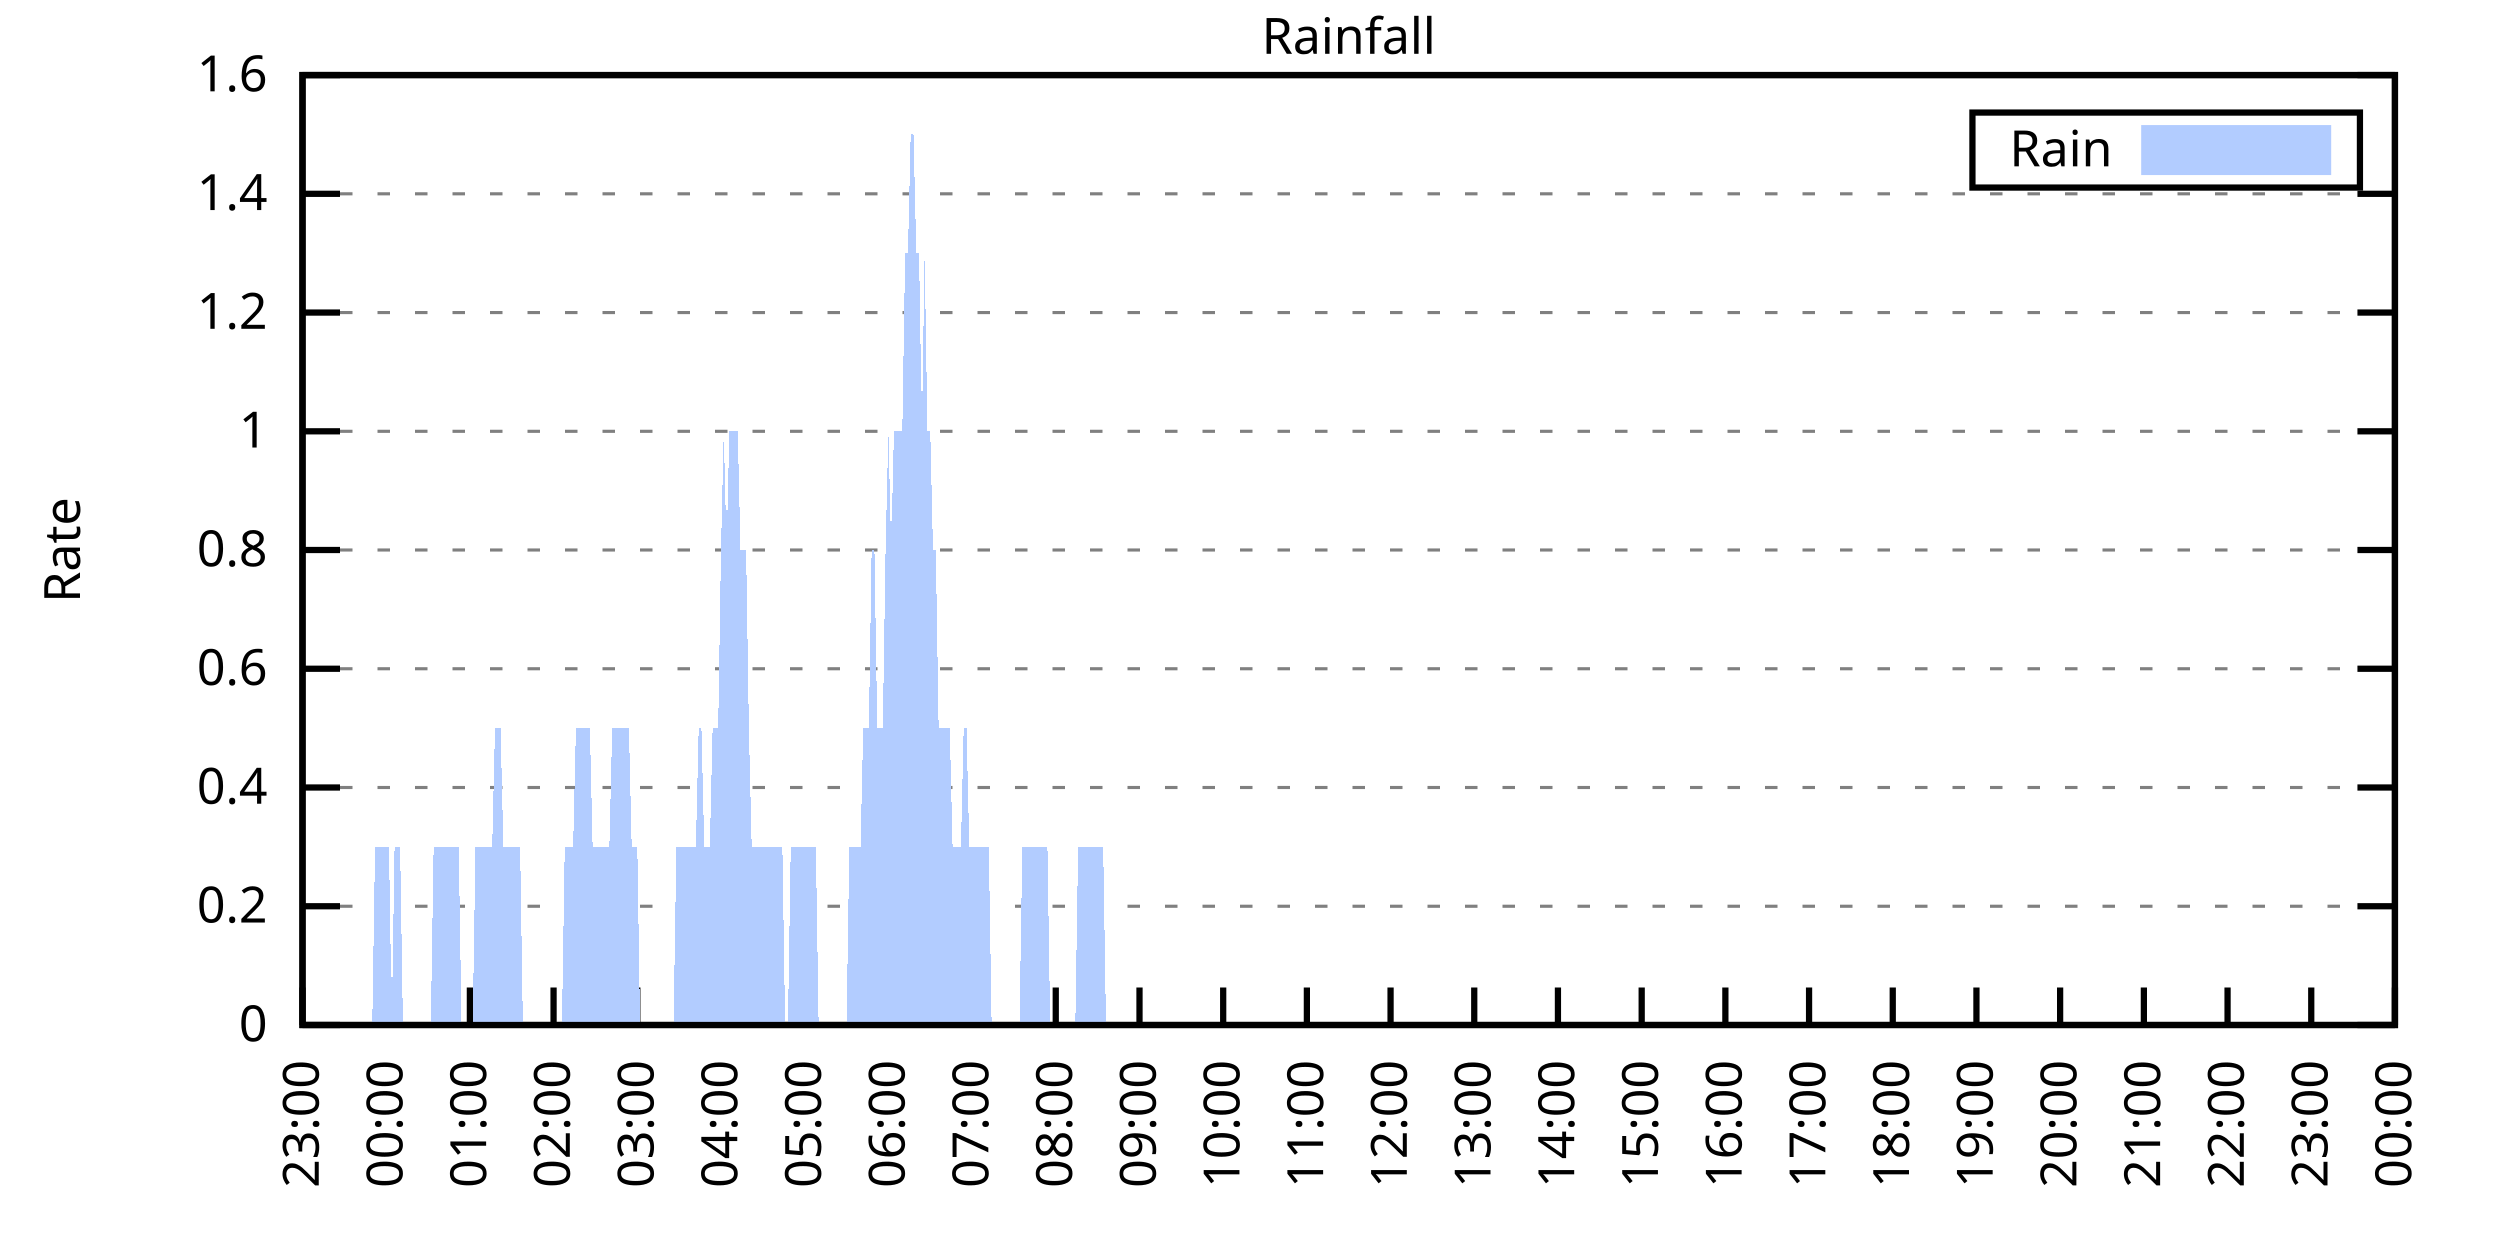
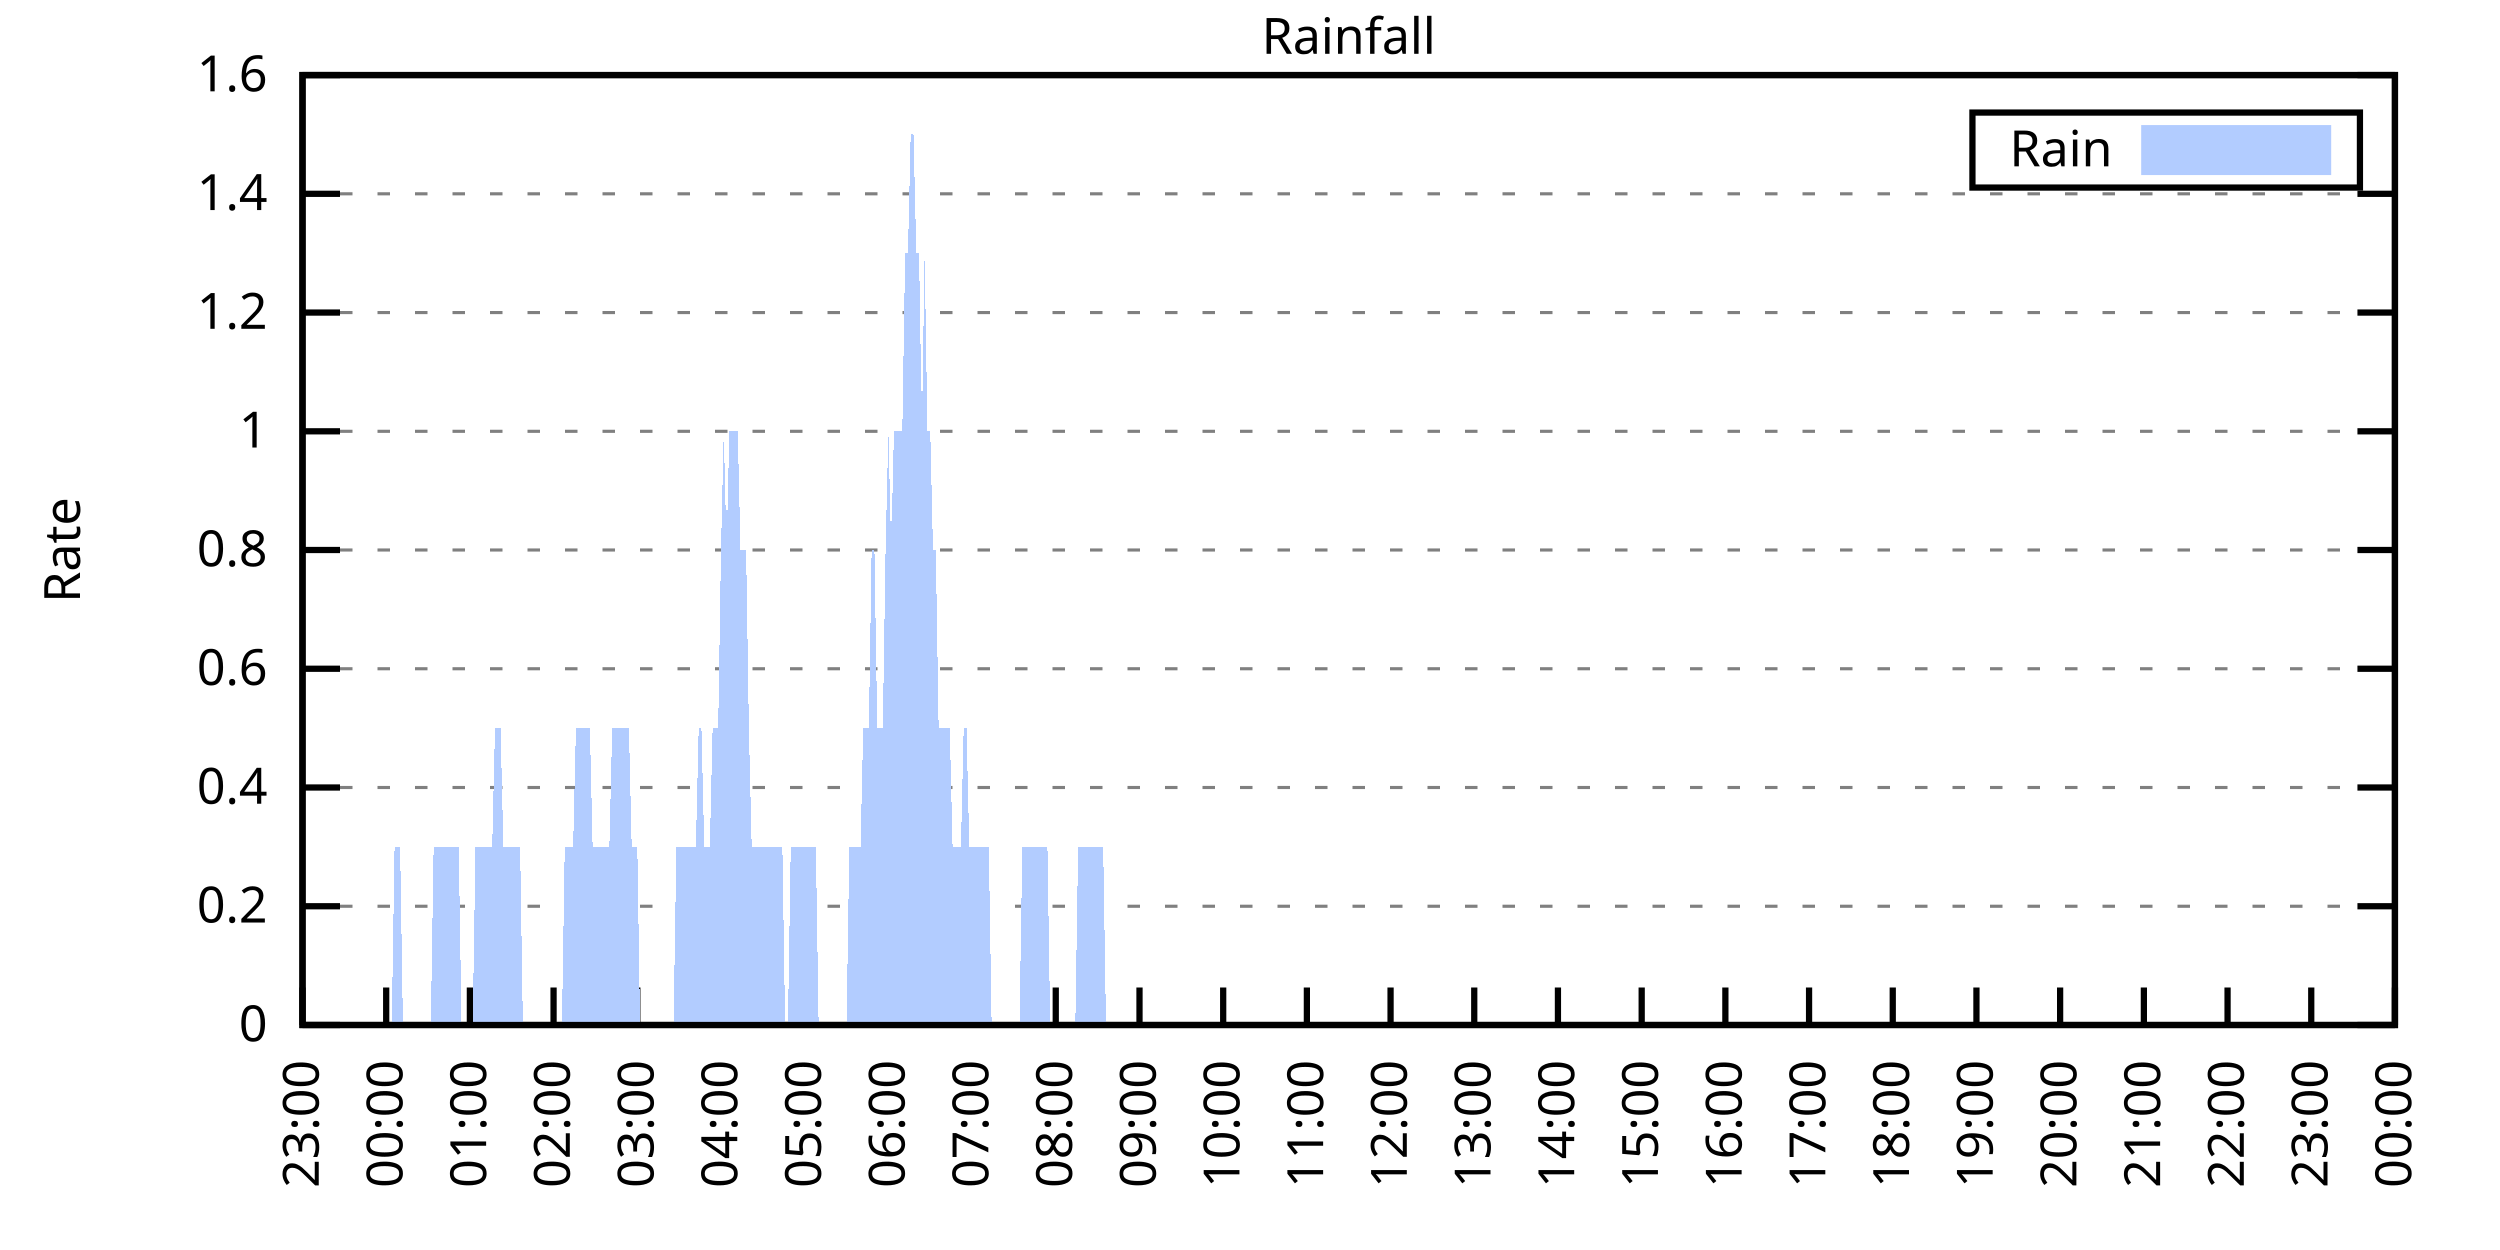
<svg xmlns="http://www.w3.org/2000/svg" xmlns:xlink="http://www.w3.org/1999/xlink" width="400" height="200" viewBox="0 0 400 200">
  <g id="gnuplot_canvas">
    <rect x="0" y="0" width="400" height="200" fill="none" />
    <defs>
      <circle id="gpDot" r="0.5" stroke-width="0.5" stroke="currentColor" />
      <path id="gpPt0" stroke-width="0.333" stroke="currentColor" d="M-1,0 h2 M0,-1 v2" />
      <path id="gpPt1" stroke-width="0.333" stroke="currentColor" d="M-1,-1 L1,1 M1,-1 L-1,1" />
      <path id="gpPt2" stroke-width="0.333" stroke="currentColor" d="M-1,0 L1,0 M0,-1 L0,1 M-1,-1 L1,1 M-1,1 L1,-1" />
      <rect id="gpPt3" stroke-width="0.333" stroke="currentColor" x="-1" y="-1" width="2" height="2" />
      <rect id="gpPt4" stroke-width="0.333" stroke="currentColor" fill="currentColor" x="-1" y="-1" width="2" height="2" />
      <circle id="gpPt5" stroke-width="0.333" stroke="currentColor" cx="0" cy="0" r="1" />
      <use xlink:href="#gpPt5" id="gpPt6" fill="currentColor" stroke="none" />
      <path id="gpPt7" stroke-width="0.333" stroke="currentColor" d="M0,-1.33 L-1.33,0.67 L1.33,0.67 z" />
      <use xlink:href="#gpPt7" id="gpPt8" fill="currentColor" stroke="none" />
      <use xlink:href="#gpPt7" id="gpPt9" stroke="currentColor" transform="rotate(180)" />
      <use xlink:href="#gpPt9" id="gpPt10" fill="currentColor" stroke="none" />
      <use xlink:href="#gpPt3" id="gpPt11" stroke="currentColor" transform="rotate(45)" />
      <use xlink:href="#gpPt11" id="gpPt12" fill="currentColor" stroke="none" />
      <path id="gpPt13" stroke-width="0.333" stroke="currentColor" d="M0,1.330 L1.265,0.411 L0.782,-1.067 L-0.782,-1.076 L-1.265,0.411 z" />
      <use xlink:href="#gpPt13" id="gpPt14" fill="currentColor" stroke="none" />
      <filter id="textbox" filterUnits="objectBoundingBox" x="0" y="0" height="1" width="1">
        <feFlood flood-color="white" flood-opacity="1" result="bgnd" />
        <feComposite in="SourceGraphic" in2="bgnd" operator="atop" />
      </filter>
      <filter id="greybox" filterUnits="objectBoundingBox" x="0" y="0" height="1" width="1">
        <feFlood flood-color="lightgrey" flood-opacity="1" result="grey" />
        <feComposite in="SourceGraphic" in2="grey" operator="atop" />
      </filter>
    </defs>
    <g fill="none" color="white" stroke="currentColor" stroke-width="1.00" stroke-linecap="butt" stroke-linejoin="miter">
</g>
    <g fill="none" color="black" stroke="currentColor" stroke-width="1.00" stroke-linecap="butt" stroke-linejoin="miter">
      <g stroke="none" shape-rendering="crispEdges">
        <polygon fill="rgb(255, 255, 255)" points="48.40,164.00 383.18,164.00 383.18,12.02 48.40,12.02 " />
      </g>
    </g>
    <g fill="none" color="black" stroke="currentColor" stroke-width="1.00" stroke-linecap="butt" stroke-linejoin="miter">
</g>
    <g fill="none" color="black" stroke="black" stroke-width="0.50" stroke-linecap="butt" stroke-linejoin="miter">
</g>
    <g fill="none" color="gray" stroke="currentColor" stroke-width="0.50" stroke-linecap="butt" stroke-linejoin="miter">
      <path stroke="gray" stroke-dasharray="2,4" class="gridline" d="M48.40,164.00 L383.19,164.00  " />
    </g>
    <g fill="none" color="gray" stroke="gray" stroke-width="1.00" stroke-linecap="butt" stroke-linejoin="miter">
</g>
    <g fill="none" color="black" stroke="currentColor" stroke-width="1.00" stroke-linecap="butt" stroke-linejoin="miter">
      <path stroke="black" d="M48.40,164.00 L54.40,164.00 M383.19,164.00 L377.19,164.00  " />
      <g transform="translate(42.80,166.60)" stroke="none" fill="black" font-family="Sans" font-size="8.00" text-anchor="end">
        <text>
          <tspan font-family="Sans"> 0</tspan>
        </text>
      </g>
    </g>
    <g fill="none" color="black" stroke="currentColor" stroke-width="1.00" stroke-linecap="butt" stroke-linejoin="miter">
</g>
    <g fill="none" color="black" stroke="black" stroke-width="0.50" stroke-linecap="butt" stroke-linejoin="miter">
</g>
    <g fill="none" color="gray" stroke="currentColor" stroke-width="0.50" stroke-linecap="butt" stroke-linejoin="miter">
      <path stroke="gray" stroke-dasharray="2,4" class="gridline" d="M48.40,145.00 L383.19,145.00  " />
    </g>
    <g fill="none" color="gray" stroke="gray" stroke-width="1.00" stroke-linecap="butt" stroke-linejoin="miter">
</g>
    <g fill="none" color="black" stroke="currentColor" stroke-width="1.00" stroke-linecap="butt" stroke-linejoin="miter">
      <path stroke="black" d="M48.40,145.00 L54.40,145.00 M383.19,145.00 L377.19,145.00  " />
      <g transform="translate(42.80,147.60)" stroke="none" fill="black" font-family="Sans" font-size="8.00" text-anchor="end">
        <text>
          <tspan font-family="Sans"> 0.2</tspan>
        </text>
      </g>
    </g>
    <g fill="none" color="black" stroke="currentColor" stroke-width="1.00" stroke-linecap="butt" stroke-linejoin="miter">
</g>
    <g fill="none" color="black" stroke="black" stroke-width="0.50" stroke-linecap="butt" stroke-linejoin="miter">
</g>
    <g fill="none" color="gray" stroke="currentColor" stroke-width="0.50" stroke-linecap="butt" stroke-linejoin="miter">
      <path stroke="gray" stroke-dasharray="2,4" class="gridline" d="M48.40,126.00 L383.19,126.00  " />
    </g>
    <g fill="none" color="gray" stroke="gray" stroke-width="1.00" stroke-linecap="butt" stroke-linejoin="miter">
</g>
    <g fill="none" color="black" stroke="currentColor" stroke-width="1.00" stroke-linecap="butt" stroke-linejoin="miter">
      <path stroke="black" d="M48.40,126.00 L54.40,126.00 M383.19,126.00 L377.19,126.00  " />
      <g transform="translate(42.80,128.60)" stroke="none" fill="black" font-family="Sans" font-size="8.00" text-anchor="end">
        <text>
          <tspan font-family="Sans"> 0.4</tspan>
        </text>
      </g>
    </g>
    <g fill="none" color="black" stroke="currentColor" stroke-width="1.00" stroke-linecap="butt" stroke-linejoin="miter">
</g>
    <g fill="none" color="black" stroke="black" stroke-width="0.50" stroke-linecap="butt" stroke-linejoin="miter">
</g>
    <g fill="none" color="gray" stroke="currentColor" stroke-width="0.50" stroke-linecap="butt" stroke-linejoin="miter">
      <path stroke="gray" stroke-dasharray="2,4" class="gridline" d="M48.40,107.00 L383.19,107.00  " />
    </g>
    <g fill="none" color="gray" stroke="gray" stroke-width="1.00" stroke-linecap="butt" stroke-linejoin="miter">
</g>
    <g fill="none" color="black" stroke="currentColor" stroke-width="1.00" stroke-linecap="butt" stroke-linejoin="miter">
      <path stroke="black" d="M48.40,107.00 L54.40,107.00 M383.19,107.00 L377.19,107.00  " />
      <g transform="translate(42.80,109.60)" stroke="none" fill="black" font-family="Sans" font-size="8.00" text-anchor="end">
        <text>
          <tspan font-family="Sans"> 0.6</tspan>
        </text>
      </g>
    </g>
    <g fill="none" color="black" stroke="currentColor" stroke-width="1.00" stroke-linecap="butt" stroke-linejoin="miter">
</g>
    <g fill="none" color="black" stroke="black" stroke-width="0.50" stroke-linecap="butt" stroke-linejoin="miter">
</g>
    <g fill="none" color="gray" stroke="currentColor" stroke-width="0.50" stroke-linecap="butt" stroke-linejoin="miter">
      <path stroke="gray" stroke-dasharray="2,4" class="gridline" d="M48.40,88.00 L383.19,88.00  " />
    </g>
    <g fill="none" color="gray" stroke="gray" stroke-width="1.00" stroke-linecap="butt" stroke-linejoin="miter">
</g>
    <g fill="none" color="black" stroke="currentColor" stroke-width="1.00" stroke-linecap="butt" stroke-linejoin="miter">
      <path stroke="black" d="M48.40,88.00 L54.40,88.00 M383.19,88.00 L377.19,88.00  " />
      <g transform="translate(42.80,90.60)" stroke="none" fill="black" font-family="Sans" font-size="8.00" text-anchor="end">
        <text>
          <tspan font-family="Sans"> 0.8</tspan>
        </text>
      </g>
    </g>
    <g fill="none" color="black" stroke="currentColor" stroke-width="1.00" stroke-linecap="butt" stroke-linejoin="miter">
</g>
    <g fill="none" color="black" stroke="black" stroke-width="0.50" stroke-linecap="butt" stroke-linejoin="miter">
</g>
    <g fill="none" color="gray" stroke="currentColor" stroke-width="0.50" stroke-linecap="butt" stroke-linejoin="miter">
      <path stroke="gray" stroke-dasharray="2,4" class="gridline" d="M48.40,69.01 L383.19,69.01  " />
    </g>
    <g fill="none" color="gray" stroke="gray" stroke-width="1.00" stroke-linecap="butt" stroke-linejoin="miter">
</g>
    <g fill="none" color="black" stroke="currentColor" stroke-width="1.00" stroke-linecap="butt" stroke-linejoin="miter">
      <path stroke="black" d="M48.40,69.01 L54.40,69.01 M383.19,69.01 L377.19,69.01  " />
      <g transform="translate(42.80,71.61)" stroke="none" fill="black" font-family="Sans" font-size="8.00" text-anchor="end">
        <text>
          <tspan font-family="Sans"> 1</tspan>
        </text>
      </g>
    </g>
    <g fill="none" color="black" stroke="currentColor" stroke-width="1.00" stroke-linecap="butt" stroke-linejoin="miter">
</g>
    <g fill="none" color="black" stroke="black" stroke-width="0.50" stroke-linecap="butt" stroke-linejoin="miter">
</g>
    <g fill="none" color="gray" stroke="currentColor" stroke-width="0.50" stroke-linecap="butt" stroke-linejoin="miter">
      <path stroke="gray" stroke-dasharray="2,4" class="gridline" d="M48.40,50.01 L383.19,50.01  " />
    </g>
    <g fill="none" color="gray" stroke="gray" stroke-width="1.00" stroke-linecap="butt" stroke-linejoin="miter">
</g>
    <g fill="none" color="black" stroke="currentColor" stroke-width="1.00" stroke-linecap="butt" stroke-linejoin="miter">
      <path stroke="black" d="M48.40,50.01 L54.40,50.01 M383.19,50.01 L377.19,50.01  " />
      <g transform="translate(42.80,52.61)" stroke="none" fill="black" font-family="Sans" font-size="8.00" text-anchor="end">
        <text>
          <tspan font-family="Sans"> 1.2</tspan>
        </text>
      </g>
    </g>
    <g fill="none" color="black" stroke="currentColor" stroke-width="1.00" stroke-linecap="butt" stroke-linejoin="miter">
</g>
    <g fill="none" color="black" stroke="black" stroke-width="0.50" stroke-linecap="butt" stroke-linejoin="miter">
</g>
    <g fill="none" color="gray" stroke="currentColor" stroke-width="0.50" stroke-linecap="butt" stroke-linejoin="miter">
      <path stroke="gray" stroke-dasharray="2,4" class="gridline" d="M48.40,31.01 L383.19,31.01  " />
    </g>
    <g fill="none" color="gray" stroke="gray" stroke-width="1.00" stroke-linecap="butt" stroke-linejoin="miter">
</g>
    <g fill="none" color="black" stroke="currentColor" stroke-width="1.00" stroke-linecap="butt" stroke-linejoin="miter">
      <path stroke="black" d="M48.40,31.01 L54.40,31.01 M383.19,31.01 L377.19,31.01  " />
      <g transform="translate(42.80,33.61)" stroke="none" fill="black" font-family="Sans" font-size="8.00" text-anchor="end">
        <text>
          <tspan font-family="Sans"> 1.4</tspan>
        </text>
      </g>
    </g>
    <g fill="none" color="black" stroke="currentColor" stroke-width="1.00" stroke-linecap="butt" stroke-linejoin="miter">
</g>
    <g fill="none" color="black" stroke="black" stroke-width="0.50" stroke-linecap="butt" stroke-linejoin="miter">
</g>
    <g fill="none" color="gray" stroke="currentColor" stroke-width="0.50" stroke-linecap="butt" stroke-linejoin="miter">
      <path stroke="gray" stroke-dasharray="2,4" class="gridline" d="M48.40,12.01 L383.19,12.01  " />
    </g>
    <g fill="none" color="gray" stroke="gray" stroke-width="1.00" stroke-linecap="butt" stroke-linejoin="miter">
</g>
    <g fill="none" color="black" stroke="currentColor" stroke-width="1.00" stroke-linecap="butt" stroke-linejoin="miter">
      <path stroke="black" d="M48.40,12.01 L54.40,12.01 M383.19,12.01 L377.19,12.01  " />
      <g transform="translate(42.80,14.61)" stroke="none" fill="black" font-family="Sans" font-size="8.00" text-anchor="end">
        <text>
          <tspan font-family="Sans"> 1.6</tspan>
        </text>
      </g>
    </g>
    <g fill="none" color="black" stroke="currentColor" stroke-width="1.00" stroke-linecap="butt" stroke-linejoin="miter">
      <path stroke="black" d="M48.40,164.00 L48.40,158.00  " />
      <g transform="translate(51.00,169.60) rotate(270.00)" stroke="none" fill="black" font-family="Sans" font-size="8.00" text-anchor="end">
        <text>
          <tspan font-family="Sans">23:00</tspan>
        </text>
      </g>
    </g>
    <g fill="none" color="black" stroke="currentColor" stroke-width="1.00" stroke-linecap="butt" stroke-linejoin="miter">
      <path stroke="black" d="M61.79,164.00 L61.79,158.00  " />
      <g transform="translate(64.39,169.60) rotate(270.00)" stroke="none" fill="black" font-family="Sans" font-size="8.00" text-anchor="end">
        <text>
          <tspan font-family="Sans">00:00</tspan>
        </text>
      </g>
    </g>
    <g fill="none" color="black" stroke="currentColor" stroke-width="1.00" stroke-linecap="butt" stroke-linejoin="miter">
      <path stroke="black" d="M75.18,164.00 L75.18,158.00  " />
      <g transform="translate(77.78,169.60) rotate(270.00)" stroke="none" fill="black" font-family="Sans" font-size="8.00" text-anchor="end">
        <text>
          <tspan font-family="Sans">01:00</tspan>
        </text>
      </g>
    </g>
    <g fill="none" color="black" stroke="currentColor" stroke-width="1.00" stroke-linecap="butt" stroke-linejoin="miter">
      <path stroke="black" d="M88.57,164.00 L88.57,158.00  " />
      <g transform="translate(91.17,169.60) rotate(270.00)" stroke="none" fill="black" font-family="Sans" font-size="8.00" text-anchor="end">
        <text>
          <tspan font-family="Sans">02:00</tspan>
        </text>
      </g>
    </g>
    <g fill="none" color="black" stroke="currentColor" stroke-width="1.00" stroke-linecap="butt" stroke-linejoin="miter">
      <path stroke="black" d="M101.97,164.00 L101.97,158.00  " />
      <g transform="translate(104.57,169.60) rotate(270.00)" stroke="none" fill="black" font-family="Sans" font-size="8.00" text-anchor="end">
        <text>
          <tspan font-family="Sans">03:00</tspan>
        </text>
      </g>
    </g>
    <g fill="none" color="black" stroke="currentColor" stroke-width="1.00" stroke-linecap="butt" stroke-linejoin="miter">
      <path stroke="black" d="M115.36,164.00 L115.36,158.00  " />
      <g transform="translate(117.96,169.60) rotate(270.00)" stroke="none" fill="black" font-family="Sans" font-size="8.00" text-anchor="end">
        <text>
          <tspan font-family="Sans">04:00</tspan>
        </text>
      </g>
    </g>
    <g fill="none" color="black" stroke="currentColor" stroke-width="1.00" stroke-linecap="butt" stroke-linejoin="miter">
      <path stroke="black" d="M128.75,164.00 L128.75,158.00  " />
      <g transform="translate(131.35,169.60) rotate(270.00)" stroke="none" fill="black" font-family="Sans" font-size="8.00" text-anchor="end">
        <text>
          <tspan font-family="Sans">05:00</tspan>
        </text>
      </g>
    </g>
    <g fill="none" color="black" stroke="currentColor" stroke-width="1.00" stroke-linecap="butt" stroke-linejoin="miter">
      <path stroke="black" d="M142.14,164.00 L142.14,158.00  " />
      <g transform="translate(144.74,169.60) rotate(270.00)" stroke="none" fill="black" font-family="Sans" font-size="8.00" text-anchor="end">
        <text>
          <tspan font-family="Sans">06:00</tspan>
        </text>
      </g>
    </g>
    <g fill="none" color="black" stroke="currentColor" stroke-width="1.00" stroke-linecap="butt" stroke-linejoin="miter">
      <path stroke="black" d="M155.53,164.00 L155.53,158.00  " />
      <g transform="translate(158.13,169.60) rotate(270.00)" stroke="none" fill="black" font-family="Sans" font-size="8.00" text-anchor="end">
        <text>
          <tspan font-family="Sans">07:00</tspan>
        </text>
      </g>
    </g>
    <g fill="none" color="black" stroke="currentColor" stroke-width="1.00" stroke-linecap="butt" stroke-linejoin="miter">
      <path stroke="black" d="M168.92,164.00 L168.92,158.00  " />
      <g transform="translate(171.52,169.60) rotate(270.00)" stroke="none" fill="black" font-family="Sans" font-size="8.00" text-anchor="end">
        <text>
          <tspan font-family="Sans">08:00</tspan>
        </text>
      </g>
    </g>
    <g fill="none" color="black" stroke="currentColor" stroke-width="1.00" stroke-linecap="butt" stroke-linejoin="miter">
      <path stroke="black" d="M182.32,164.00 L182.32,158.00  " />
      <g transform="translate(184.92,169.60) rotate(270.00)" stroke="none" fill="black" font-family="Sans" font-size="8.00" text-anchor="end">
        <text>
          <tspan font-family="Sans">09:00</tspan>
        </text>
      </g>
    </g>
    <g fill="none" color="black" stroke="currentColor" stroke-width="1.00" stroke-linecap="butt" stroke-linejoin="miter">
      <path stroke="black" d="M195.71,164.00 L195.71,158.00  " />
      <g transform="translate(198.31,169.60) rotate(270.00)" stroke="none" fill="black" font-family="Sans" font-size="8.00" text-anchor="end">
        <text>
          <tspan font-family="Sans">10:00</tspan>
        </text>
      </g>
    </g>
    <g fill="none" color="black" stroke="currentColor" stroke-width="1.00" stroke-linecap="butt" stroke-linejoin="miter">
      <path stroke="black" d="M209.10,164.00 L209.10,158.00  " />
      <g transform="translate(211.70,169.60) rotate(270.00)" stroke="none" fill="black" font-family="Sans" font-size="8.00" text-anchor="end">
        <text>
          <tspan font-family="Sans">11:00</tspan>
        </text>
      </g>
    </g>
    <g fill="none" color="black" stroke="currentColor" stroke-width="1.00" stroke-linecap="butt" stroke-linejoin="miter">
      <path stroke="black" d="M222.49,164.00 L222.49,158.00  " />
      <g transform="translate(225.09,169.60) rotate(270.00)" stroke="none" fill="black" font-family="Sans" font-size="8.00" text-anchor="end">
        <text>
          <tspan font-family="Sans">12:00</tspan>
        </text>
      </g>
    </g>
    <g fill="none" color="black" stroke="currentColor" stroke-width="1.00" stroke-linecap="butt" stroke-linejoin="miter">
      <path stroke="black" d="M235.88,164.00 L235.88,158.00  " />
      <g transform="translate(238.48,169.60) rotate(270.00)" stroke="none" fill="black" font-family="Sans" font-size="8.00" text-anchor="end">
        <text>
          <tspan font-family="Sans">13:00</tspan>
        </text>
      </g>
    </g>
    <g fill="none" color="black" stroke="currentColor" stroke-width="1.00" stroke-linecap="butt" stroke-linejoin="miter">
      <path stroke="black" d="M249.27,164.00 L249.27,158.00  " />
      <g transform="translate(251.87,169.60) rotate(270.00)" stroke="none" fill="black" font-family="Sans" font-size="8.00" text-anchor="end">
        <text>
          <tspan font-family="Sans">14:00</tspan>
        </text>
      </g>
    </g>
    <g fill="none" color="black" stroke="currentColor" stroke-width="1.00" stroke-linecap="butt" stroke-linejoin="miter">
      <path stroke="black" d="M262.67,164.00 L262.67,158.00  " />
      <g transform="translate(265.27,169.60) rotate(270.00)" stroke="none" fill="black" font-family="Sans" font-size="8.00" text-anchor="end">
        <text>
          <tspan font-family="Sans">15:00</tspan>
        </text>
      </g>
    </g>
    <g fill="none" color="black" stroke="currentColor" stroke-width="1.00" stroke-linecap="butt" stroke-linejoin="miter">
      <path stroke="black" d="M276.06,164.00 L276.06,158.00  " />
      <g transform="translate(278.66,169.60) rotate(270.00)" stroke="none" fill="black" font-family="Sans" font-size="8.00" text-anchor="end">
        <text>
          <tspan font-family="Sans">16:00</tspan>
        </text>
      </g>
    </g>
    <g fill="none" color="black" stroke="currentColor" stroke-width="1.00" stroke-linecap="butt" stroke-linejoin="miter">
      <path stroke="black" d="M289.45,164.00 L289.45,158.00  " />
      <g transform="translate(292.05,169.60) rotate(270.00)" stroke="none" fill="black" font-family="Sans" font-size="8.00" text-anchor="end">
        <text>
          <tspan font-family="Sans">17:00</tspan>
        </text>
      </g>
    </g>
    <g fill="none" color="black" stroke="currentColor" stroke-width="1.00" stroke-linecap="butt" stroke-linejoin="miter">
      <path stroke="black" d="M302.84,164.00 L302.84,158.00  " />
      <g transform="translate(305.44,169.60) rotate(270.00)" stroke="none" fill="black" font-family="Sans" font-size="8.00" text-anchor="end">
        <text>
          <tspan font-family="Sans">18:00</tspan>
        </text>
      </g>
    </g>
    <g fill="none" color="black" stroke="currentColor" stroke-width="1.00" stroke-linecap="butt" stroke-linejoin="miter">
      <path stroke="black" d="M316.23,164.00 L316.23,158.00  " />
      <g transform="translate(318.83,169.60) rotate(270.00)" stroke="none" fill="black" font-family="Sans" font-size="8.00" text-anchor="end">
        <text>
          <tspan font-family="Sans">19:00</tspan>
        </text>
      </g>
    </g>
    <g fill="none" color="black" stroke="currentColor" stroke-width="1.00" stroke-linecap="butt" stroke-linejoin="miter">
      <path stroke="black" d="M329.62,164.00 L329.62,158.00  " />
      <g transform="translate(332.22,169.60) rotate(270.00)" stroke="none" fill="black" font-family="Sans" font-size="8.00" text-anchor="end">
        <text>
          <tspan font-family="Sans">20:00</tspan>
        </text>
      </g>
    </g>
    <g fill="none" color="black" stroke="currentColor" stroke-width="1.00" stroke-linecap="butt" stroke-linejoin="miter">
      <path stroke="black" d="M343.02,164.00 L343.02,158.00  " />
      <g transform="translate(345.62,169.60) rotate(270.00)" stroke="none" fill="black" font-family="Sans" font-size="8.00" text-anchor="end">
        <text>
          <tspan font-family="Sans">21:00</tspan>
        </text>
      </g>
    </g>
    <g fill="none" color="black" stroke="currentColor" stroke-width="1.00" stroke-linecap="butt" stroke-linejoin="miter">
      <path stroke="black" d="M356.41,164.00 L356.41,158.00  " />
      <g transform="translate(359.01,169.60) rotate(270.00)" stroke="none" fill="black" font-family="Sans" font-size="8.00" text-anchor="end">
        <text>
          <tspan font-family="Sans">22:00</tspan>
        </text>
      </g>
    </g>
    <g fill="none" color="black" stroke="currentColor" stroke-width="1.00" stroke-linecap="butt" stroke-linejoin="miter">
      <path stroke="black" d="M369.80,164.00 L369.80,158.00  " />
      <g transform="translate(372.40,169.60) rotate(270.00)" stroke="none" fill="black" font-family="Sans" font-size="8.00" text-anchor="end">
        <text>
          <tspan font-family="Sans">23:00</tspan>
        </text>
      </g>
    </g>
    <g fill="none" color="black" stroke="currentColor" stroke-width="1.00" stroke-linecap="butt" stroke-linejoin="miter">
      <path stroke="black" d="M383.19,164.00 L383.19,158.00  " />
      <g transform="translate(385.79,169.60) rotate(270.00)" stroke="none" fill="black" font-family="Sans" font-size="8.00" text-anchor="end">
        <text>
          <tspan font-family="Sans">00:00</tspan>
        </text>
      </g>
    </g>
    <g fill="none" color="black" stroke="currentColor" stroke-width="1.00" stroke-linecap="butt" stroke-linejoin="miter">
</g>
    <g fill="none" color="black" stroke="currentColor" stroke-width="1.00" stroke-linecap="butt" stroke-linejoin="miter">
      <path stroke="black" d="M48.40,12.01 L48.40,164.00 L383.19,164.00 L383.19,12.01 L48.40,12.01 Z  " />
    </g>
    <g fill="none" color="black" stroke="currentColor" stroke-width="1.00" stroke-linecap="butt" stroke-linejoin="miter">
</g>
    <g fill="none" color="black" stroke="currentColor" stroke-width="1.00" stroke-linecap="butt" stroke-linejoin="miter">
      <path stroke="black" d="M315.59,30.01 L315.59,18.01 L377.59,18.01 L377.59,30.01 L315.59,30.01 Z  " />
    </g>
    <g id="Rainfall_plot_1">
      <g fill="none" color="white" stroke="black" stroke-width="2.00" stroke-linecap="butt" stroke-linejoin="miter">
</g>
      <g fill="none" color="black" stroke="currentColor" stroke-width="2.00" stroke-linecap="butt" stroke-linejoin="miter">
        <g transform="translate(337.99,26.61)" stroke="none" fill="black" font-family="Sans" font-size="8.00" text-anchor="end">
          <text>
            <tspan font-family="Sans">Rain</tspan>
          </text>
        </g>
      </g>
      <g fill="none" color="black" stroke="currentColor" stroke-width="2.00" stroke-linecap="butt" stroke-linejoin="miter">
        <g stroke="none" shape-rendering="crispEdges">
          <polygon fill="rgb(178, 204, 255)" points="343.59,27.01 371.99,27.01 371.99,21.01 343.59,21.01 " />
        </g>
        <path stroke="rgb(178, 204, 255)" d="M343.59,27.01 L371.99,27.01 L371.99,21.01 L343.59,21.01 L343.59,27.01 Z  " />
      </g>
      <g fill="none" color="black" stroke="currentColor" stroke-width="2.00" stroke-linecap="butt" stroke-linejoin="miter">
        <g stroke="none" shape-rendering="crispEdges">
-           <polygon fill="rgb(178, 204, 255)" points="55.54,164.00 55.99,164.00 56.43,164.00 56.88,164.00 57.33,164.00 57.77,164.00 58.22,164.00 58.67,164.00 59.11,164.00 59.56,164.00 60.01,135.50 60.45,135.50 60.90,135.50 61.35,135.50 61.79,135.50 62.24,135.50 62.68,164.00 63.13,135.50 63.58,135.50 64.02,135.50 64.47,164.00 64.92,164.00 65.36,164.00 65.81,164.00 66.26,164.00 66.70,164.00 67.15,164.00 67.59,164.00 68.04,164.00 68.49,164.00 68.93,164.00 69.38,135.50 69.83,135.50 70.27,135.50 70.72,135.50 71.17,135.50 71.61,135.50 72.06,135.50 72.50,135.50 72.95,135.50 73.40,135.50 73.84,164.00 74.29,164.00 74.74,164.00 75.18,164.00 75.63,164.00 76.08,135.50 76.52,135.50 76.97,135.50 77.42,135.50 77.86,135.50 78.31,135.50 78.75,135.50 79.20,116.50 79.65,116.50 80.09,116.50 80.54,135.50 80.99,135.50 81.43,135.50 81.88,135.50 82.33,135.50 82.77,135.50 83.22,135.50 83.66,164.00 84.11,164.00 84.56,164.00 85.00,164.00 85.45,164.00 85.90,164.00 86.34,164.00 86.79,164.00 87.24,164.00 87.68,164.00 88.13,164.00 88.57,164.00 89.02,164.00 89.47,164.00 89.91,164.00 90.36,135.50 90.81,135.50 91.25,135.50 91.70,135.50 92.15,116.50 92.59,116.50 93.04,116.50 93.49,116.50 93.93,116.50 94.38,116.50 94.82,135.50 95.27,135.50 95.72,135.50 96.16,135.50 96.61,135.50 97.06,135.50 97.50,135.50 97.95,116.50 98.40,116.50 98.84,116.50 99.29,116.50 99.73,116.50 100.18,116.50 100.63,116.50 101.07,135.50 101.52,135.50 101.97,135.50 102.41,164.00 102.86,164.00 103.31,164.00 103.75,164.00 104.20,164.00 104.64,164.00 105.09,164.00 105.54,164.00 105.98,164.00 106.43,164.00 106.88,164.00 107.32,164.00 107.77,164.00 108.22,135.50 108.66,135.50 109.11,135.50 109.55,135.50 110.00,135.50 110.45,135.50 110.89,135.50 111.34,135.50 111.79,116.50 112.23,116.50 112.68,135.50 113.13,135.50 113.57,135.50 114.02,116.50 114.47,116.50 114.91,116.50 115.36,88.00 115.80,69.01 116.25,88.00 116.70,69.01 117.14,69.01 117.59,69.01 118.04,69.01 118.48,88.00 118.93,88.00 119.38,88.00 119.82,116.50 120.27,135.50 120.71,135.50 121.16,135.50 121.61,135.50 122.05,135.50 122.50,135.50 122.95,135.50 123.39,135.50 123.84,135.50 124.29,135.50 124.73,135.50 125.18,135.50 125.62,164.00 126.07,164.00 126.52,135.50 126.96,135.50 127.41,135.50 127.86,135.50 128.30,135.50 128.75,135.50 129.20,135.50 129.64,135.50 130.09,135.50 130.54,135.50 130.98,164.00 131.43,164.00 131.87,164.00 132.32,164.00 132.77,164.00 133.21,164.00 133.66,164.00 134.11,164.00 134.55,164.00 135.00,164.00 135.45,164.00 135.89,135.50 136.34,135.50 136.78,135.50 137.23,135.50 137.68,135.50 138.12,116.50 138.57,116.50 139.02,116.50 139.46,88.00 139.91,88.00 140.36,116.50 140.80,116.50 141.25,116.50 141.69,88.00 142.14,69.01 142.59,88.00 143.03,69.01 143.48,69.01 143.93,69.01 144.37,69.01 144.82,40.51 145.27,40.51 145.71,21.51 146.16,21.51 146.61,40.51 147.05,40.51 147.50,69.01 147.94,40.51 148.39,69.01 148.84,69.01 149.28,88.00 149.73,88.00 150.18,116.50 150.62,116.50 151.07,116.50 151.52,116.50 151.96,116.50 152.41,135.50 152.85,135.50 153.30,135.50 153.75,135.50 154.19,116.50 154.64,116.50 155.09,135.50 155.53,135.50 155.98,135.50 156.43,135.50 156.87,135.50 157.32,135.50 157.76,135.50 158.21,135.50 158.66,164.00 159.10,164.00 159.55,164.00 160.00,164.00 160.44,164.00 160.89,164.00 161.34,164.00 161.78,164.00 162.23,164.00 162.67,164.00 163.12,164.00 163.57,135.50 164.01,135.50 164.46,135.50 164.91,135.50 165.35,135.50 165.80,135.50 166.25,135.50 166.69,135.50 167.14,135.50 167.59,135.50 168.03,164.00 168.48,164.00 168.92,164.00 169.37,164.00 169.82,164.00 170.26,164.00 170.71,164.00 171.16,164.00 171.60,164.00 172.05,164.00 172.50,135.50 172.94,135.50 173.39,135.50 173.83,135.50 174.28,135.50 174.73,135.50 175.17,135.50 175.62,135.50 176.07,135.50 176.51,135.50 176.96,164.00 177.41,164.00 177.85,164.00 178.30,164.00 178.74,164.00 179.19,164.00 179.64,164.00 180.08,164.00 180.53,164.00 180.98,164.00 181.42,164.00 181.87,164.00 182.32,164.00 182.76,164.00 183.21,164.00 183.66,164.00 184.10,164.00 184.55,164.00 184.99,164.00 185.44,164.00 185.89,164.00 186.33,164.00 186.78,164.00 187.23,164.00 187.67,164.00 188.12,164.00 188.57,164.00 189.01,164.00 189.46,164.00 189.90,164.00 190.35,164.00 190.80,164.00 191.24,164.00 191.69,164.00 192.14,164.00 192.58,164.00 193.03,164.00 193.48,164.00 193.92,164.00 194.37,164.00 194.81,164.00 195.26,164.00 195.71,164.00 196.15,164.00 196.60,164.00 197.05,164.00 197.49,164.00 197.94,164.00 198.39,164.00 198.83,164.00 199.28,164.00 199.73,164.00 200.17,164.00 200.62,164.00 201.06,164.00 201.51,164.00 201.96,164.00 202.40,164.00 202.85,164.00 203.30,164.00 203.74,164.00 204.19,164.00 204.64,164.00 205.08,164.00 205.53,164.00 205.97,164.00 206.42,164.00 206.87,164.00 207.31,164.00 207.76,164.00 208.21,164.00 208.65,164.00 209.10,164.00 209.55,164.00 209.99,164.00 210.44,164.00 210.88,164.00 211.33,164.00 211.78,164.00 212.22,164.00 212.67,164.00 213.12,164.00 213.56,164.00 214.01,164.00 214.46,164.00 214.90,164.00 215.35,164.00 215.80,164.00 216.24,164.00 216.69,164.00 217.13,164.00 217.58,164.00 218.03,164.00 218.47,164.00 218.92,164.00 219.37,164.00 219.81,164.00 220.26,164.00 220.71,164.00 221.15,164.00 221.60,164.00 222.04,164.00 222.49,164.00 222.94,164.00 223.38,164.00 223.83,164.00 224.28,164.00 224.72,164.00 225.17,164.00 225.62,164.00 226.06,164.00 226.51,164.00 226.95,164.00 227.40,164.00 227.85,164.00 228.29,164.00 228.74,164.00 229.19,164.00 229.63,164.00 230.08,164.00 230.53,164.00 230.97,164.00 231.42,164.00 231.86,164.00 232.31,164.00 232.76,164.00 233.20,164.00 233.65,164.00 234.10,164.00 234.54,164.00 234.99,164.00 235.44,164.00 235.88,164.00 236.33,164.00 236.78,164.00 237.22,164.00 237.67,164.00 238.11,164.00 238.56,164.00 239.01,164.00 239.45,164.00 239.90,164.00 240.35,164.00 240.79,164.00 241.24,164.00 241.69,164.00 242.13,164.00 242.58,164.00 243.02,164.00 243.47,164.00 243.92,164.00 244.36,164.00 244.81,164.00 245.26,164.00 245.70,164.00 246.15,164.00 246.60,164.00 247.04,164.00 247.49,164.00 247.93,164.00 248.38,164.00 248.83,164.00 249.27,164.00 249.72,164.00 250.17,164.00 250.61,164.00 251.06,164.00 251.51,164.00 251.95,164.00 252.40,164.00 252.85,164.00 253.29,164.00 253.74,164.00 254.18,164.00 254.63,164.00 255.08,164.00 255.52,164.00 255.97,164.00 256.42,164.00 256.86,164.00 257.31,164.00 257.76,164.00 258.20,164.00 258.65,164.00 259.09,164.00 259.54,164.00 259.99,164.00 260.43,164.00 260.88,164.00 261.33,164.00 261.77,164.00 262.22,164.00 262.67,164.00 263.11,164.00 263.56,164.00 264.00,164.00 264.45,164.00 264.90,164.00 265.34,164.00 265.79,164.00 266.24,164.00 266.68,164.00 267.13,164.00 267.58,164.00 268.02,164.00 268.47,164.00 268.92,164.00 269.36,164.00 269.81,164.00 270.25,164.00 270.70,164.00 271.15,164.00 271.59,164.00 272.04,164.00 272.49,164.00 272.93,164.00 273.38,164.00 273.83,164.00 274.27,164.00 274.72,164.00 275.16,164.00 275.61,164.00 276.06,164.00 276.50,164.00 276.95,164.00 277.40,164.00 277.84,164.00 278.29,164.00 278.74,164.00 279.18,164.00 279.63,164.00 280.07,164.00 280.52,164.00 280.97,164.00 281.41,164.00 281.86,164.00 282.31,164.00 282.75,164.00 283.20,164.00 283.65,164.00 284.09,164.00 284.54,164.00 284.98,164.00 285.43,164.00 285.88,164.00 286.32,164.00 286.77,164.00 287.22,164.00 287.66,164.00 288.11,164.00 288.56,164.00 289.00,164.00 289.45,164.00 289.90,164.00 290.34,164.00 290.79,164.00 291.23,164.00 291.68,164.00 292.13,164.00 292.57,164.00 293.02,164.00 293.47,164.00 293.91,164.00 294.36,164.00 294.81,164.00 295.25,164.00 295.70,164.00 296.14,164.00 296.59,164.00 297.04,164.00 297.48,164.00 297.93,164.00 298.38,164.00 298.82,164.00 299.27,164.00 299.72,164.00 300.16,164.00 300.61,164.00 301.05,164.00 301.50,164.00 301.95,164.00 302.39,164.00 302.84,164.00 303.29,164.00 303.73,164.00 304.18,164.00 304.63,164.00 305.07,164.00 305.52,164.00 305.97,164.00 306.41,164.00 306.86,164.00 307.30,164.00 307.75,164.00 308.20,164.00 308.64,164.00 309.09,164.00 309.54,164.00 309.98,164.00 310.43,164.00 310.88,164.00 311.32,164.00 311.77,164.00 312.21,164.00 312.66,164.00 313.11,164.00 313.55,164.00 314.00,164.00 314.45,164.00 314.89,164.00 315.34,164.00 315.79,164.00 316.23,164.00 316.68,164.00 317.12,164.00 317.57,164.00 318.02,164.00 318.46,164.00 318.91,164.00 319.36,164.00 319.80,164.00 320.25,164.00 320.70,164.00 321.14,164.00 321.59,164.00 322.04,164.00 322.48,164.00 322.93,164.00 323.37,164.00 323.82,164.00 324.27,164.00 324.71,164.00 325.16,164.00 325.61,164.00 326.05,164.00 326.50,164.00 326.95,164.00 327.39,164.00 327.84,164.00 328.28,164.00 328.73,164.00 329.18,164.00 329.62,164.00 330.07,164.00 330.52,164.00 330.96,164.00 331.41,164.00 331.86,164.00 332.30,164.00 332.75,164.00 333.19,164.00 333.64,164.00 334.09,164.00 334.53,164.00 334.98,164.00 335.43,164.00 335.87,164.00 336.32,164.00 336.77,164.00 337.21,164.00 337.66,164.00 338.10,164.00 338.55,164.00 339.00,164.00 339.44,164.00 339.89,164.00 340.34,164.00 340.78,164.00 341.23,164.00 341.68,164.00 342.12,164.00 342.57,164.00 343.02,164.00 343.46,164.00 343.91,164.00 344.35,164.00 344.80,164.00 345.25,164.00 345.69,164.00 346.14,164.00 346.59,164.00 347.03,164.00 347.48,164.00 347.93,164.00 348.37,164.00 348.82,164.00 349.26,164.00 349.71,164.00 350.16,164.00 350.60,164.00 351.05,164.00 351.50,164.00 351.94,164.00 352.39,164.00 352.84,164.00 353.28,164.00 353.73,164.00 354.17,164.00 354.62,164.00 355.07,164.00 355.51,164.00 355.96,164.00 356.41,164.00 356.85,164.00 357.30,164.00 357.75,164.00 358.19,164.00 358.64,164.00 359.09,164.00 359.53,164.00 359.98,164.00 360.42,164.00 360.87,164.00 361.32,164.00 361.76,164.00 362.21,164.00 362.66,164.00 363.10,164.00 363.55,164.00 364.00,164.00 364.44,164.00 364.89,164.00 365.33,164.00 365.78,164.00 366.23,164.00 366.67,164.00 367.12,164.00 367.57,164.00 368.01,164.00 368.46,164.00 368.91,164.00 369.35,164.00 369.80,164.00 370.24,164.00 370.69,164.00 371.14,164.00 371.58,164.00 372.03,164.00 372.48,164.00 372.92,164.00 373.37,164.00 373.82,164.00 374.26,164.00 374.71,164.00 375.16,164.00 375.60,164.00 376.05,164.00 376.49,164.00 376.49,164.00 55.54,164.00 " />
+           <polygon fill="rgb(178, 204, 255)" points="58.22,164.00 58.67,164.00 59.11,164.00 59.56,164.00 60.01,164.00 60.45,164.00 60.90,164.00 61.35,164.00 61.79,164.00 62.24,164.00 62.68,164.00 63.13,135.50 63.58,135.50 64.02,135.50 64.47,164.00 64.92,164.00 65.36,164.00 65.81,164.00 66.26,164.00 66.70,164.00 67.15,164.00 67.59,164.00 68.04,164.00 68.49,164.00 68.93,164.00 69.38,135.50 69.83,135.50 70.27,135.50 70.72,135.50 71.17,135.50 71.61,135.50 72.06,135.50 72.50,135.50 72.95,135.50 73.40,135.50 73.84,164.00 74.29,164.00 74.74,164.00 75.18,164.00 75.63,164.00 76.08,135.50 76.52,135.50 76.97,135.50 77.42,135.50 77.86,135.50 78.31,135.50 78.75,135.50 79.20,116.50 79.65,116.50 80.09,116.50 80.54,135.50 80.99,135.50 81.43,135.50 81.88,135.50 82.33,135.50 82.77,135.50 83.22,135.50 83.66,164.00 84.11,164.00 84.56,164.00 85.00,164.00 85.45,164.00 85.90,164.00 86.34,164.00 86.79,164.00 87.24,164.00 87.68,164.00 88.13,164.00 88.57,164.00 89.02,164.00 89.47,164.00 89.91,164.00 90.36,135.50 90.81,135.50 91.25,135.50 91.70,135.50 92.15,116.50 92.59,116.50 93.04,116.50 93.49,116.50 93.93,116.50 94.38,116.50 94.82,135.50 95.27,135.50 95.72,135.50 96.16,135.50 96.61,135.50 97.06,135.50 97.50,135.50 97.95,116.50 98.40,116.50 98.84,116.50 99.29,116.50 99.73,116.50 100.18,116.50 100.63,116.50 101.07,135.50 101.52,135.50 101.97,135.50 102.41,164.00 102.86,164.00 103.31,164.00 103.75,164.00 104.20,164.00 104.64,164.00 105.09,164.00 105.54,164.00 105.98,164.00 106.43,164.00 106.88,164.00 107.32,164.00 107.77,164.00 108.22,135.50 108.66,135.50 109.11,135.50 109.55,135.50 110.00,135.50 110.45,135.50 110.89,135.50 111.34,135.50 111.79,116.50 112.23,116.50 112.68,135.50 113.13,135.50 113.57,135.50 114.02,116.50 114.47,116.50 114.91,116.50 115.36,88.00 115.80,69.01 116.25,88.00 116.70,69.01 117.14,69.01 117.59,69.01 118.04,69.01 118.48,88.00 118.93,88.00 119.38,88.00 119.82,116.50 120.27,135.50 120.71,135.50 121.16,135.50 121.61,135.50 122.05,135.50 122.50,135.50 122.95,135.50 123.39,135.50 123.84,135.50 124.29,135.50 124.73,135.50 125.18,135.50 125.62,164.00 126.07,164.00 126.52,135.50 126.96,135.50 127.41,135.50 127.86,135.50 128.30,135.50 128.75,135.50 129.20,135.50 129.64,135.50 130.09,135.50 130.54,135.50 130.98,164.00 131.43,164.00 131.87,164.00 132.32,164.00 132.77,164.00 133.21,164.00 133.66,164.00 134.11,164.00 134.55,164.00 135.00,164.00 135.45,164.00 135.89,135.50 136.34,135.50 136.78,135.50 137.23,135.50 137.68,135.50 138.12,116.50 138.57,116.50 139.02,116.50 139.46,88.00 139.91,88.00 140.36,116.50 140.80,116.50 141.25,116.50 141.69,88.00 142.14,69.01 142.59,88.00 143.03,69.01 143.48,69.01 143.93,69.01 144.37,69.01 144.82,40.51 145.27,40.51 145.71,21.51 146.16,21.51 146.61,40.51 147.05,40.51 147.50,69.01 147.94,40.51 148.39,69.01 148.84,69.01 149.28,88.00 149.73,88.00 150.18,116.50 150.62,116.50 151.07,116.50 151.52,116.50 151.96,116.50 152.41,135.50 152.85,135.50 153.30,135.50 153.75,135.50 154.19,116.50 154.64,116.50 155.09,135.50 155.53,135.50 155.98,135.50 156.43,135.50 156.87,135.50 157.32,135.50 157.76,135.50 158.21,135.50 158.66,164.00 159.10,164.00 159.55,164.00 160.00,164.00 160.44,164.00 160.89,164.00 161.34,164.00 161.78,164.00 162.23,164.00 162.67,164.00 163.12,164.00 163.57,135.50 164.01,135.50 164.46,135.50 164.91,135.50 165.35,135.50 165.80,135.50 166.25,135.50 166.69,135.50 167.14,135.50 167.59,135.50 168.03,164.00 168.48,164.00 168.92,164.00 169.37,164.00 169.82,164.00 170.26,164.00 170.71,164.00 171.16,164.00 171.60,164.00 172.05,164.00 172.50,135.50 172.94,135.50 173.39,135.50 173.83,135.50 174.28,135.50 174.73,135.50 175.17,135.50 175.62,135.50 176.07,135.50 176.51,135.50 176.96,164.00 177.41,164.00 177.85,164.00 178.30,164.00 178.74,164.00 179.19,164.00 179.64,164.00 180.08,164.00 180.53,164.00 180.98,164.00 181.42,164.00 181.87,164.00 182.32,164.00 182.76,164.00 183.21,164.00 183.66,164.00 184.10,164.00 184.55,164.00 184.99,164.00 185.44,164.00 185.89,164.00 186.33,164.00 186.78,164.00 187.23,164.00 187.67,164.00 188.12,164.00 188.57,164.00 189.01,164.00 189.46,164.00 189.90,164.00 190.35,164.00 190.80,164.00 191.24,164.00 191.69,164.00 192.14,164.00 192.58,164.00 193.03,164.00 193.48,164.00 193.92,164.00 194.37,164.00 194.81,164.00 195.26,164.00 195.71,164.00 196.15,164.00 196.60,164.00 197.05,164.00 197.49,164.00 197.94,164.00 198.39,164.00 198.83,164.00 199.28,164.00 199.73,164.00 200.17,164.00 200.62,164.00 201.06,164.00 201.51,164.00 201.96,164.00 202.40,164.00 202.85,164.00 203.30,164.00 203.74,164.00 204.19,164.00 204.64,164.00 205.08,164.00 205.53,164.00 205.97,164.00 206.42,164.00 206.87,164.00 207.31,164.00 207.76,164.00 208.21,164.00 208.65,164.00 209.10,164.00 209.55,164.00 209.99,164.00 210.44,164.00 210.88,164.00 211.33,164.00 211.78,164.00 212.22,164.00 212.67,164.00 213.12,164.00 213.56,164.00 214.01,164.00 214.46,164.00 214.90,164.00 215.35,164.00 215.80,164.00 216.24,164.00 216.69,164.00 217.13,164.00 217.58,164.00 218.03,164.00 218.47,164.00 218.92,164.00 219.37,164.00 219.81,164.00 220.26,164.00 220.71,164.00 221.15,164.00 221.60,164.00 222.04,164.00 222.49,164.00 222.94,164.00 223.38,164.00 223.83,164.00 224.28,164.00 224.72,164.00 225.17,164.00 225.62,164.00 226.06,164.00 226.51,164.00 226.95,164.00 227.40,164.00 227.85,164.00 228.29,164.00 228.74,164.00 229.19,164.00 229.63,164.00 230.08,164.00 230.53,164.00 230.97,164.00 231.42,164.00 231.86,164.00 232.31,164.00 232.76,164.00 233.20,164.00 233.65,164.00 234.10,164.00 234.54,164.00 234.99,164.00 235.44,164.00 235.88,164.00 236.33,164.00 236.78,164.00 237.22,164.00 237.67,164.00 238.11,164.00 238.56,164.00 239.01,164.00 239.45,164.00 239.90,164.00 240.35,164.00 240.79,164.00 241.24,164.00 241.69,164.00 242.13,164.00 242.58,164.00 243.02,164.00 243.47,164.00 243.92,164.00 244.36,164.00 244.81,164.00 245.26,164.00 245.70,164.00 246.15,164.00 246.60,164.00 247.04,164.00 247.49,164.00 247.93,164.00 248.38,164.00 248.83,164.00 249.27,164.00 249.72,164.00 250.17,164.00 250.61,164.00 251.06,164.00 251.51,164.00 251.95,164.00 252.40,164.00 252.85,164.00 253.29,164.00 253.74,164.00 254.18,164.00 254.63,164.00 255.08,164.00 255.52,164.00 255.97,164.00 256.42,164.00 256.86,164.00 257.31,164.00 257.76,164.00 258.20,164.00 258.65,164.00 259.09,164.00 259.54,164.00 259.99,164.00 260.43,164.00 260.88,164.00 261.33,164.00 261.77,164.00 262.22,164.00 262.67,164.00 263.11,164.00 263.56,164.00 264.00,164.00 264.45,164.00 264.90,164.00 265.34,164.00 265.79,164.00 266.24,164.00 266.68,164.00 267.13,164.00 267.58,164.00 268.02,164.00 268.47,164.00 268.92,164.00 269.36,164.00 269.81,164.00 270.25,164.00 270.70,164.00 271.15,164.00 271.59,164.00 272.04,164.00 272.49,164.00 272.93,164.00 273.38,164.00 273.83,164.00 274.27,164.00 274.72,164.00 275.16,164.00 275.61,164.00 276.06,164.00 276.50,164.00 276.95,164.00 277.40,164.00 277.84,164.00 278.29,164.00 278.74,164.00 279.18,164.00 279.63,164.00 280.07,164.00 280.52,164.00 280.97,164.00 281.41,164.00 281.86,164.00 282.31,164.00 282.75,164.00 283.20,164.00 283.65,164.00 284.09,164.00 284.54,164.00 284.98,164.00 285.43,164.00 285.88,164.00 286.32,164.00 286.77,164.00 287.22,164.00 287.66,164.00 288.11,164.00 288.56,164.00 289.00,164.00 289.45,164.00 289.90,164.00 290.34,164.00 290.79,164.00 291.23,164.00 291.68,164.00 292.13,164.00 292.57,164.00 293.02,164.00 293.47,164.00 293.91,164.00 294.36,164.00 294.81,164.00 295.25,164.00 295.70,164.00 296.14,164.00 296.59,164.00 297.04,164.00 297.48,164.00 297.93,164.00 298.38,164.00 298.82,164.00 299.27,164.00 299.72,164.00 300.16,164.00 300.61,164.00 301.05,164.00 301.50,164.00 301.95,164.00 302.39,164.00 302.84,164.00 303.29,164.00 303.73,164.00 304.18,164.00 304.63,164.00 305.07,164.00 305.52,164.00 305.97,164.00 306.41,164.00 306.86,164.00 307.30,164.00 307.75,164.00 308.20,164.00 308.64,164.00 309.09,164.00 309.54,164.00 309.98,164.00 310.43,164.00 310.88,164.00 311.32,164.00 311.77,164.00 312.21,164.00 312.66,164.00 313.11,164.00 313.55,164.00 314.00,164.00 314.45,164.00 314.89,164.00 315.34,164.00 315.79,164.00 316.23,164.00 316.68,164.00 317.12,164.00 317.57,164.00 318.02,164.00 318.46,164.00 318.91,164.00 319.36,164.00 319.80,164.00 320.25,164.00 320.70,164.00 321.14,164.00 321.59,164.00 322.04,164.00 322.48,164.00 322.93,164.00 323.37,164.00 323.82,164.00 324.27,164.00 324.71,164.00 325.16,164.00 325.61,164.00 326.05,164.00 326.50,164.00 326.95,164.00 327.39,164.00 327.84,164.00 328.28,164.00 328.73,164.00 329.18,164.00 329.62,164.00 330.07,164.00 330.52,164.00 330.96,164.00 331.41,164.00 331.86,164.00 332.30,164.00 332.75,164.00 333.19,164.00 333.64,164.00 334.09,164.00 334.53,164.00 334.98,164.00 335.43,164.00 335.87,164.00 336.32,164.00 336.77,164.00 337.21,164.00 337.66,164.00 338.10,164.00 338.55,164.00 339.00,164.00 339.44,164.00 339.89,164.00 340.34,164.00 340.78,164.00 341.23,164.00 341.68,164.00 342.12,164.00 342.57,164.00 343.02,164.00 343.46,164.00 343.91,164.00 344.35,164.00 344.80,164.00 345.25,164.00 345.69,164.00 346.14,164.00 346.59,164.00 347.03,164.00 347.48,164.00 347.93,164.00 348.37,164.00 348.82,164.00 349.26,164.00 349.71,164.00 350.16,164.00 350.60,164.00 351.05,164.00 351.50,164.00 351.94,164.00 352.39,164.00 352.84,164.00 353.28,164.00 353.73,164.00 354.17,164.00 354.62,164.00 355.07,164.00 355.51,164.00 355.96,164.00 356.41,164.00 356.85,164.00 357.30,164.00 357.75,164.00 358.19,164.00 358.64,164.00 359.09,164.00 359.53,164.00 359.98,164.00 360.42,164.00 360.87,164.00 361.32,164.00 361.76,164.00 362.21,164.00 362.66,164.00 363.10,164.00 363.55,164.00 364.00,164.00 364.44,164.00 364.89,164.00 365.33,164.00 365.78,164.00 366.23,164.00 366.67,164.00 367.12,164.00 367.57,164.00 368.01,164.00 368.46,164.00 368.91,164.00 369.35,164.00 369.80,164.00 370.24,164.00 370.69,164.00 371.14,164.00 371.58,164.00 372.03,164.00 372.48,164.00 372.92,164.00 373.37,164.00 373.82,164.00 374.26,164.00 374.71,164.00 375.16,164.00 375.60,164.00 376.05,164.00 376.49,164.00 376.94,164.00 377.39,164.00 377.83,164.00 378.28,164.00 378.73,164.00 379.17,164.00 379.62,164.00 379.62,164.00 58.22,164.00 " />
        </g>
      </g>
    </g>
    <g fill="none" color="black" stroke="currentColor" stroke-width="2.00" stroke-linecap="butt" stroke-linejoin="miter">
</g>
    <g fill="none" color="black" stroke="black" stroke-width="1.00" stroke-linecap="butt" stroke-linejoin="miter">
</g>
    <g fill="none" color="black" stroke="currentColor" stroke-width="1.00" stroke-linecap="butt" stroke-linejoin="miter">
      <path stroke="black" d="M48.40,12.01 L48.40,164.00 L383.19,164.00 L383.19,12.01 L48.40,12.01 Z  " />
      <g transform="translate(12.80,88.01) rotate(270.00)" stroke="none" fill="black" font-family="Sans" font-size="8.00" text-anchor="middle">
        <text>
          <tspan font-family="Sans">Rate</tspan>
        </text>
      </g>
    </g>
    <g fill="none" color="black" stroke="currentColor" stroke-width="1.00" stroke-linecap="butt" stroke-linejoin="miter">
</g>
    <g fill="none" color="black" stroke="currentColor" stroke-width="1.00" stroke-linecap="butt" stroke-linejoin="miter">
      <g transform="translate(215.79,8.61)" stroke="none" fill="black" font-family="Sans" font-size="8.00" text-anchor="middle">
        <text>
          <tspan font-family="Sans">Rainfall</tspan>
        </text>
      </g>
    </g>
    <g fill="none" color="black" stroke="currentColor" stroke-width="1.00" stroke-linecap="butt" stroke-linejoin="miter">
</g>
  </g>
</svg>
